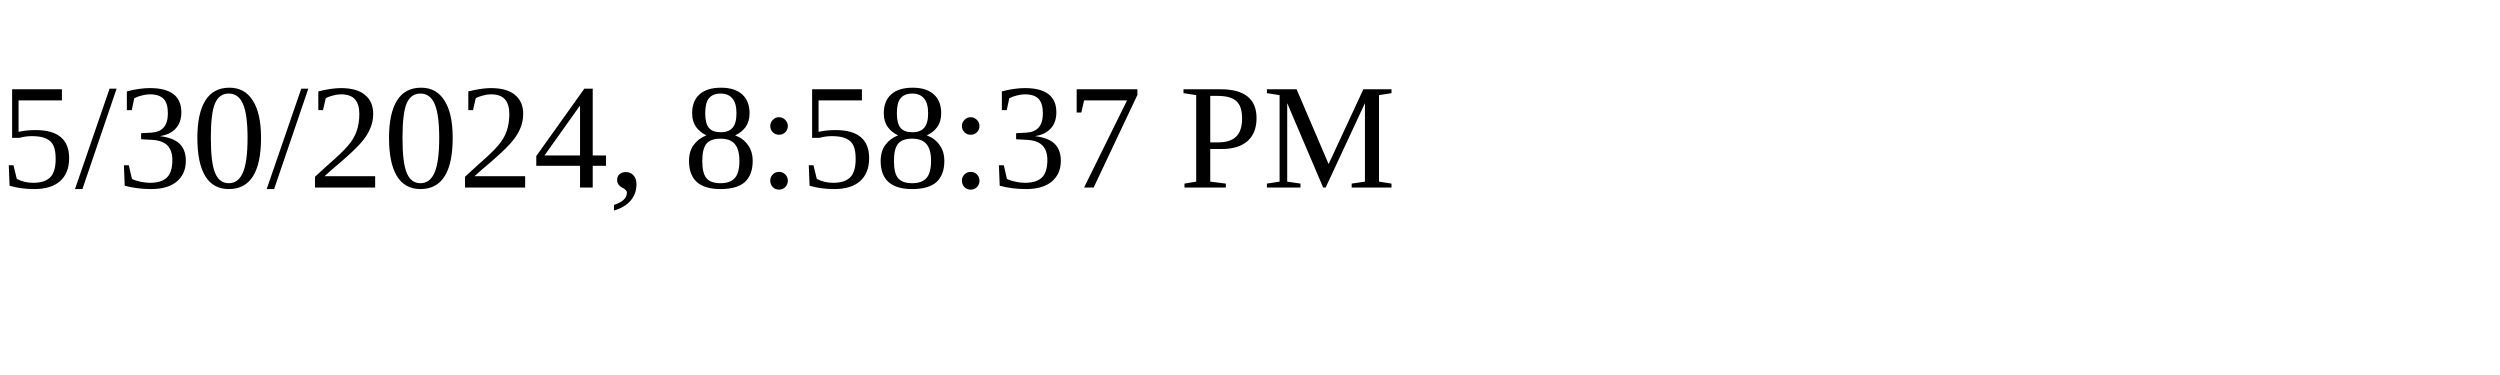
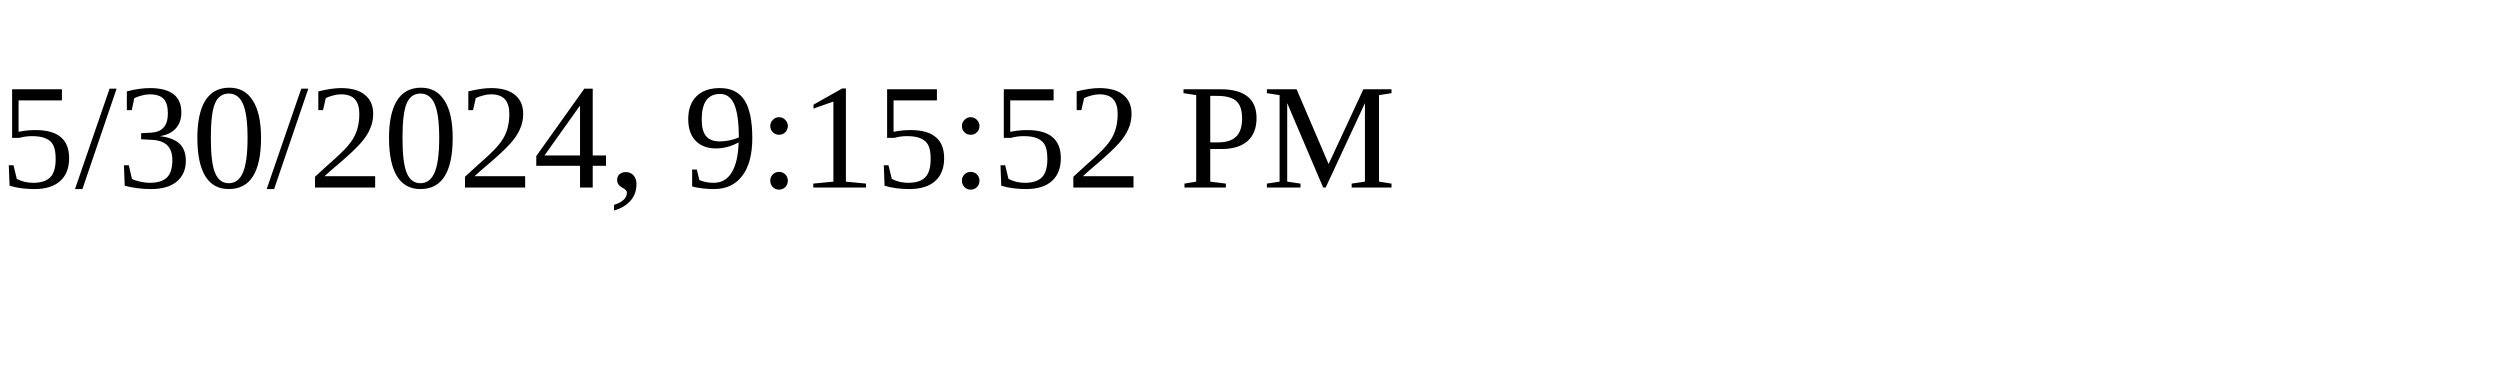
<svg xmlns="http://www.w3.org/2000/svg" height="30" width="200">
-   <text x="0" y="15">5/30/2024, 8:58:37 PM</text>
+   <text x="0" y="15">5/30/2024, 9:15:52 PM</text>
</svg>
